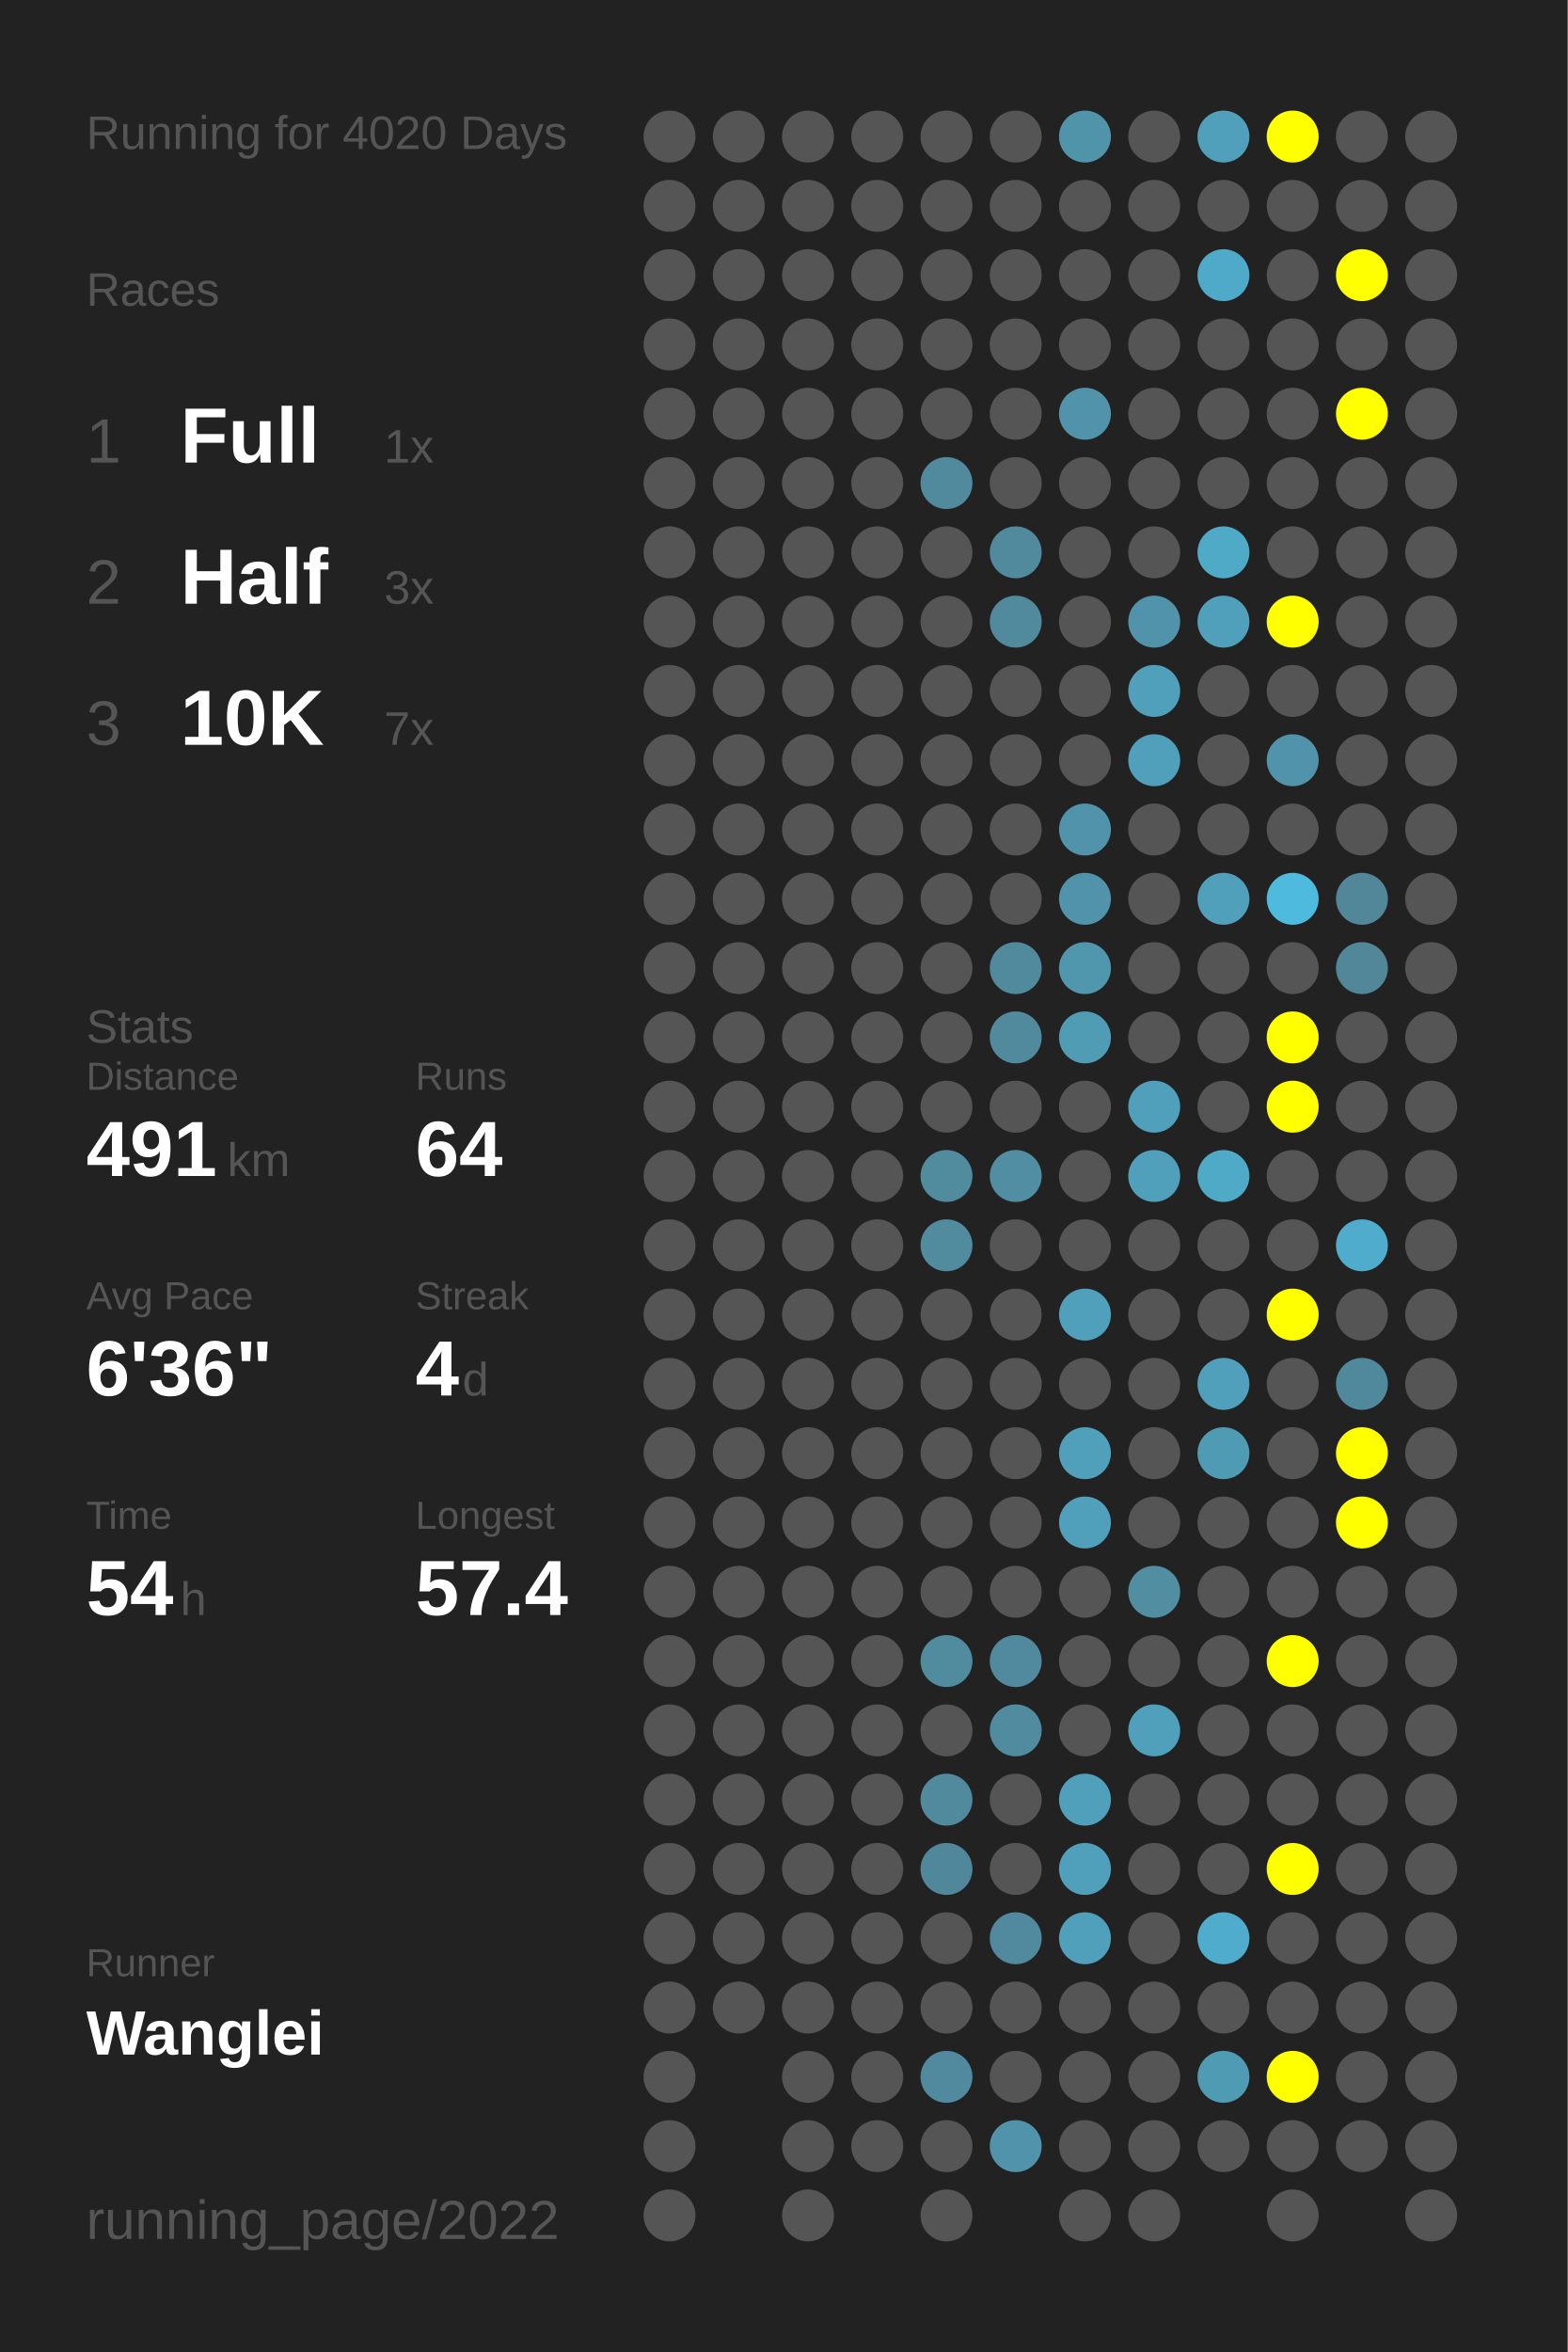
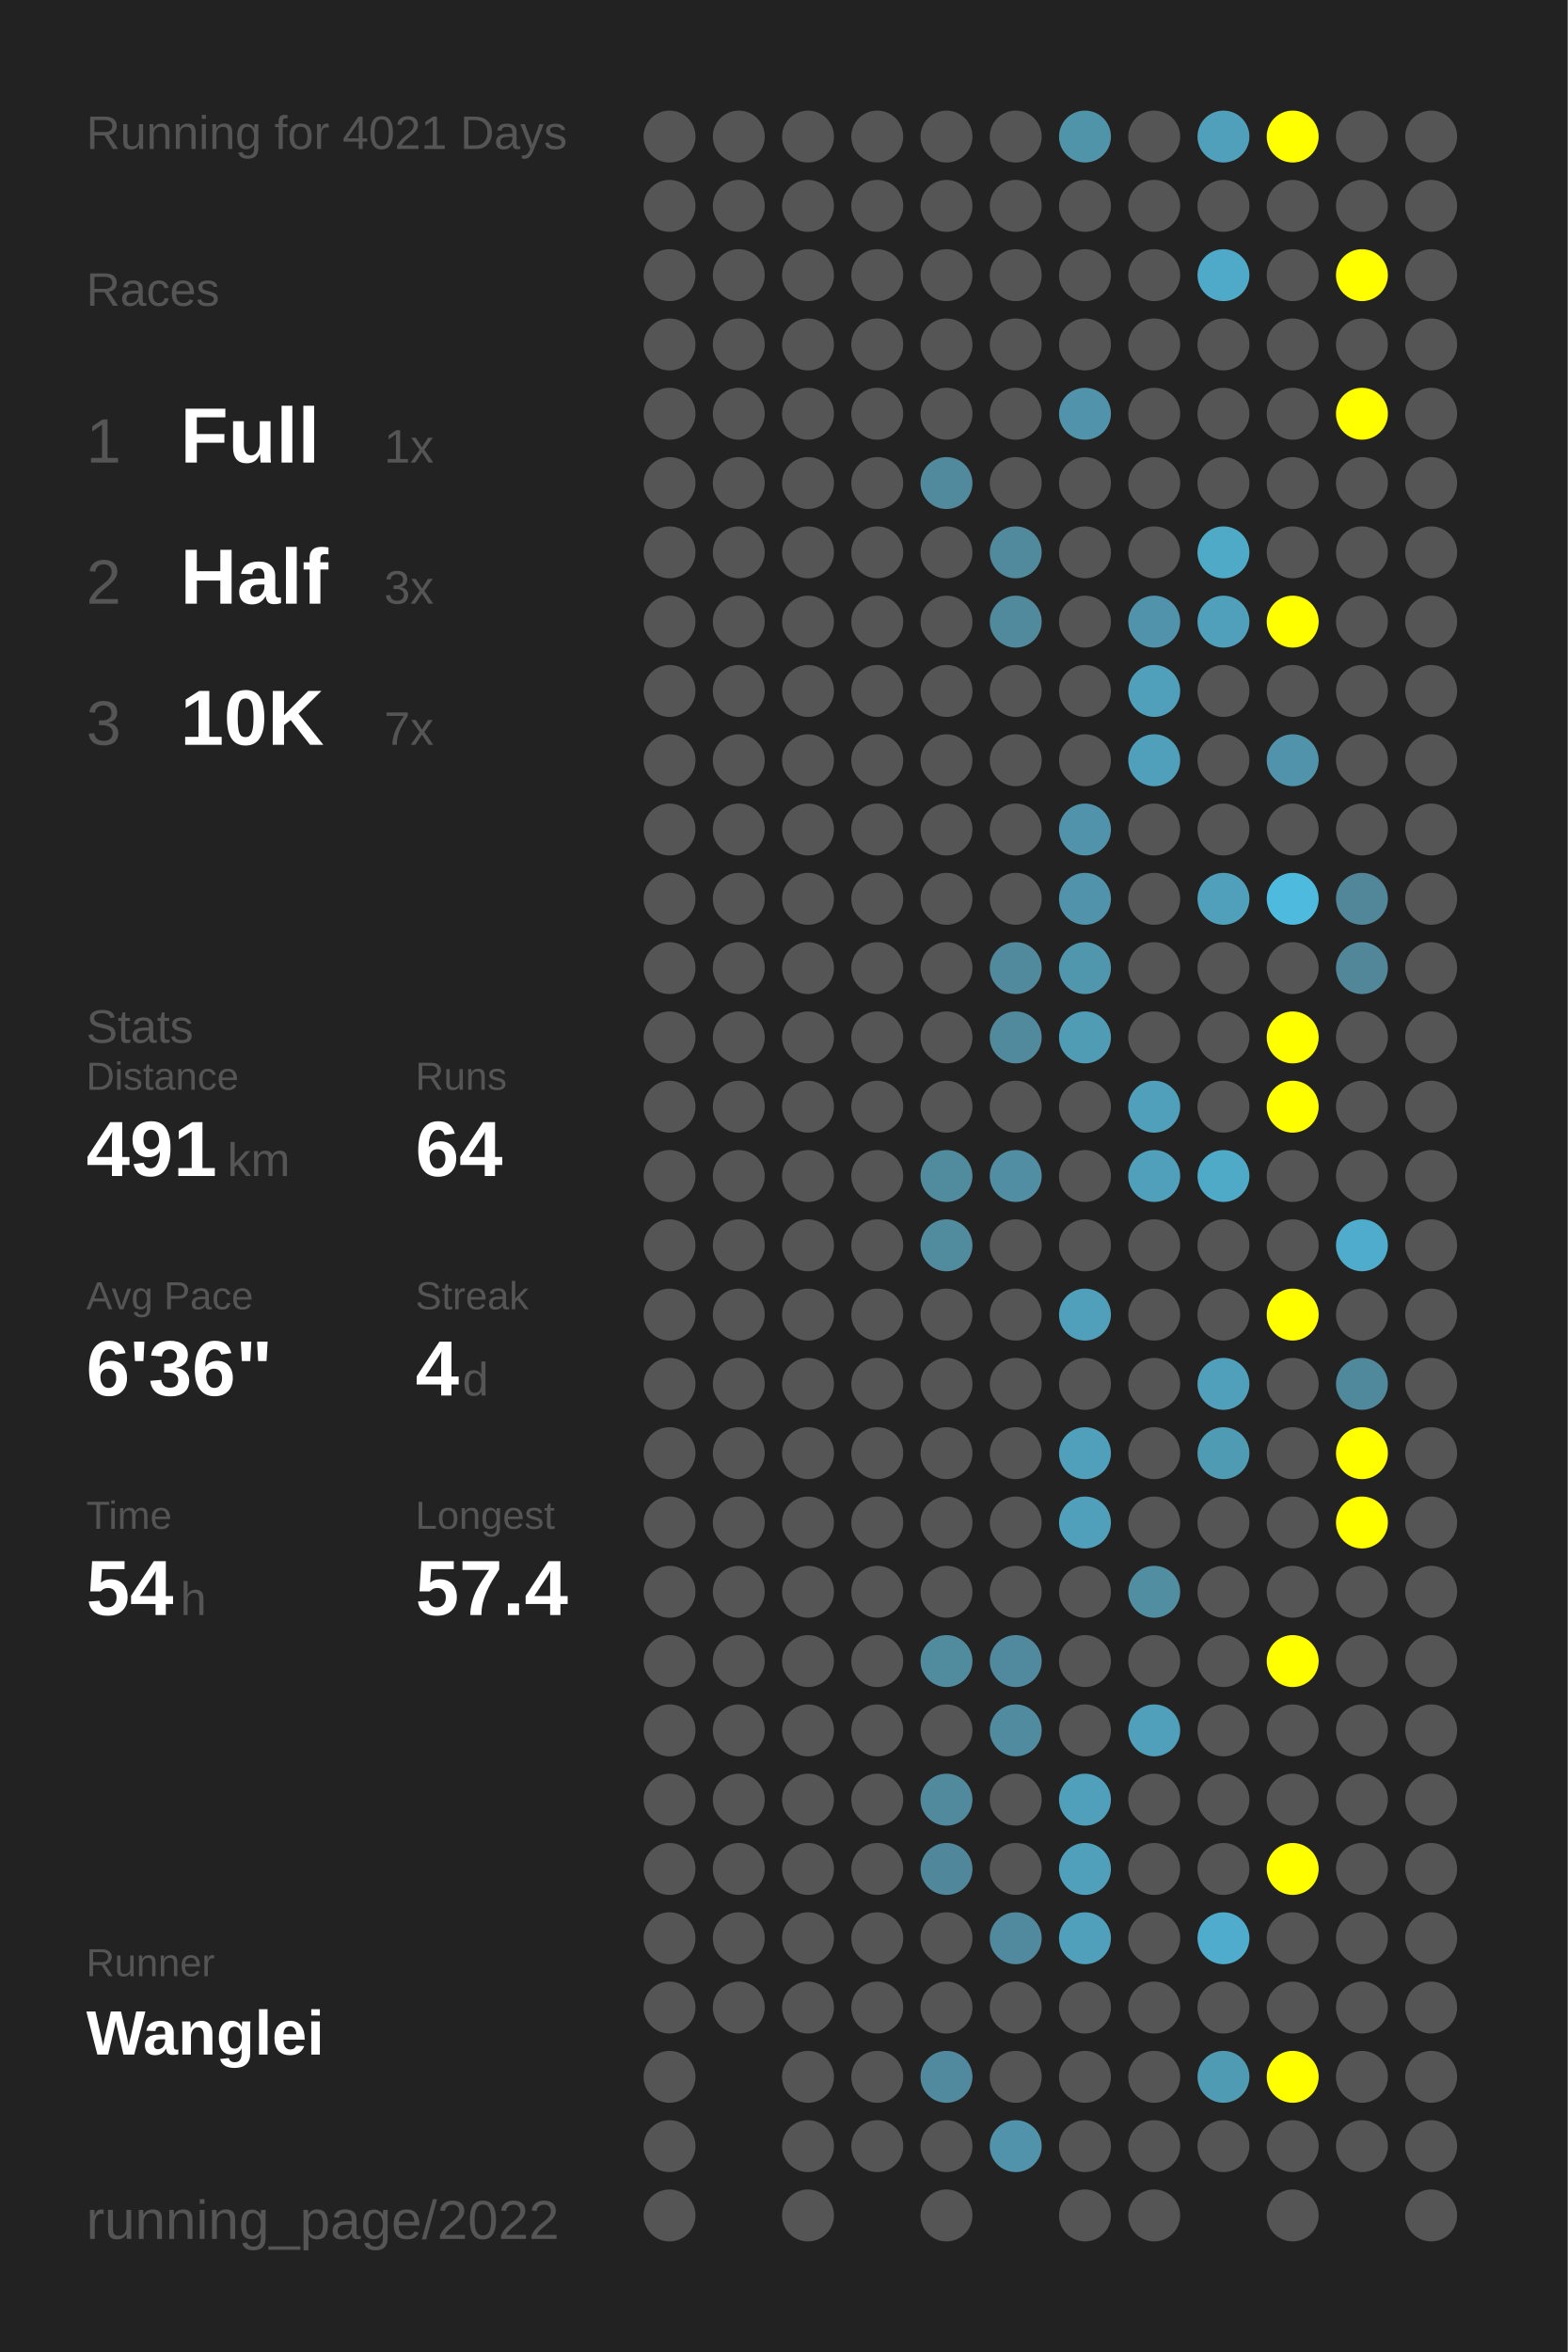
<svg xmlns="http://www.w3.org/2000/svg" baseProfile="full" height="300mm" version="1.1" viewBox="0,0,200,300" width="200mm">
  <defs />
  <rect fill="#222222" height="300" width="200" x="0" y="0" />
-   <text fill="#555555" style="font-size:6px; font-family:Arial;" x="11" y="19">Running for 4020 Days</text>
+   <text fill="#555555" style="font-size:6px; font-family:Arial;" x="11" y="19">Running for 4021 Days</text>
  <text fill="#555555" style="font-size:6px; font-family:Arial;" x="11" y="39">Races</text>
  <text fill="#555555" style="font-size:8px; font-family:Arial;" x="11" y="59">1</text>
  <text fill="#FFFFFF" style="font-size:10px; font-family:Arial; font-weight:bold;" x="23" y="59">Full</text>
  <text fill="#555555" style="font-size:6px; font-family:Arial;" x="49" y="59">1x</text>
  <text fill="#555555" style="font-size:8px; font-family:Arial;" x="11" y="77">2</text>
  <text fill="#FFFFFF" style="font-size:10px; font-family:Arial; font-weight:bold;" x="23" y="77">Half</text>
  <text fill="#555555" style="font-size:6px; font-family:Arial;" x="49" y="77">3x</text>
  <text fill="#555555" style="font-size:8px; font-family:Arial;" x="11" y="95">3</text>
  <text fill="#FFFFFF" style="font-size:10px; font-family:Arial; font-weight:bold;" x="23" y="95">10K</text>
  <text fill="#555555" style="font-size:6px; font-family:Arial;" x="49" y="95">7x</text>
  <text fill="#555555" style="font-size:6px; font-family:Arial;" x="11" y="133">Stats</text>
  <text fill="#555555" style="font-size:5px; font-family:Arial;" x="11" y="139">Distance</text>
  <text fill="#FFFFFF" style="font-size:10px; font-family:Arial; font-weight:bold;" x="11" y="150">491</text>
  <text fill="#555555" style="font-size:6px; font-family:Arial;" x="29" y="150">km</text>
  <text fill="#555555" style="font-size:5px; font-family:Arial;" x="53" y="139">Runs</text>
  <text fill="#FFFFFF" style="font-size:10px; font-family:Arial; font-weight:bold;" x="53" y="150">64</text>
  <text fill="#555555" style="font-size:5px; font-family:Arial;" x="11" y="167">Avg Pace</text>
  <text fill="#FFFFFF" style="font-size:10px; font-family:Arial; font-weight:bold;" x="11" y="178">6'36"</text>
  <text fill="#555555" style="font-size:5px; font-family:Arial;" x="53" y="167">Streak</text>
  <text fill="#FFFFFF" style="font-size:10px; font-family:Arial; font-weight:bold;" x="53" y="178">4</text>
  <text fill="#555555" style="font-size:6px; font-family:Arial;" x="59" y="178">d</text>
  <text fill="#555555" style="font-size:5px; font-family:Arial;" x="11" y="195">Time</text>
  <text fill="#FFFFFF" style="font-size:10px; font-family:Arial; font-weight:bold;" x="11" y="206">54</text>
  <text fill="#555555" style="font-size:6px; font-family:Arial;" x="23" y="206">h</text>
  <text fill="#555555" style="font-size:5px; font-family:Arial;" x="53" y="195">Longest</text>
  <text fill="#FFFFFF" style="font-size:10px; font-family:Arial; font-weight:bold;" x="53" y="206">57.4</text>
  <text fill="#555555" style="font-size:5px; font-family:Arial;" x="11" y="252.065">Runner</text>
  <text fill="#FFFFFF" style="font-size:8px; font-family:Arial; font-weight:bold;" x="11" y="262.065">Wanglei</text>
  <text fill="#555555" style="font-size:7px; font-family:Arial;" x="11" y="285.581">running_page/2022</text>
  <circle cx="85.417" cy="17.419" fill="#555555" r="3.312" />
  <circle cx="85.417" cy="26.258" fill="#555555" r="3.312" />
  <circle cx="85.417" cy="35.097" fill="#555555" r="3.312" />
  <circle cx="85.417" cy="43.935" fill="#555555" r="3.312" />
  <circle cx="85.417" cy="52.774" fill="#555555" r="3.312" />
  <circle cx="85.417" cy="61.613" fill="#555555" r="3.312" />
  <circle cx="85.417" cy="70.452" fill="#555555" r="3.312" />
  <circle cx="85.417" cy="79.29" fill="#555555" r="3.312" />
  <circle cx="85.417" cy="88.129" fill="#555555" r="3.312" />
  <circle cx="85.417" cy="96.968" fill="#555555" r="3.312" />
  <circle cx="85.417" cy="105.806" fill="#555555" r="3.312" />
  <circle cx="85.417" cy="114.645" fill="#555555" r="3.312" />
  <circle cx="85.417" cy="123.484" fill="#555555" r="3.312" />
  <circle cx="85.417" cy="132.323" fill="#555555" r="3.312" />
  <circle cx="85.417" cy="141.161" fill="#555555" r="3.312" />
  <circle cx="85.417" cy="150" fill="#555555" r="3.312" />
  <circle cx="85.417" cy="158.839" fill="#555555" r="3.312" />
  <circle cx="85.417" cy="167.677" fill="#555555" r="3.312" />
  <circle cx="85.417" cy="176.516" fill="#555555" r="3.312" />
  <circle cx="85.417" cy="185.355" fill="#555555" r="3.312" />
  <circle cx="85.417" cy="194.194" fill="#555555" r="3.312" />
  <circle cx="85.417" cy="203.032" fill="#555555" r="3.312" />
  <circle cx="85.417" cy="211.871" fill="#555555" r="3.312" />
  <circle cx="85.417" cy="220.71" fill="#555555" r="3.312" />
  <circle cx="85.417" cy="229.548" fill="#555555" r="3.312" />
  <circle cx="85.417" cy="238.387" fill="#555555" r="3.312" />
  <circle cx="85.417" cy="247.226" fill="#555555" r="3.312" />
  <circle cx="85.417" cy="256.065" fill="#555555" r="3.312" />
  <circle cx="85.417" cy="264.903" fill="#555555" r="3.312" />
  <circle cx="85.417" cy="273.742" fill="#555555" r="3.312" />
  <circle cx="85.417" cy="282.581" fill="#555555" r="3.312" />
  <circle cx="94.25" cy="17.419" fill="#555555" r="3.312" />
  <circle cx="94.25" cy="26.258" fill="#555555" r="3.312" />
  <circle cx="94.25" cy="35.097" fill="#555555" r="3.312" />
  <circle cx="94.25" cy="43.935" fill="#555555" r="3.312" />
  <circle cx="94.25" cy="52.774" fill="#555555" r="3.312" />
  <circle cx="94.25" cy="61.613" fill="#555555" r="3.312" />
  <circle cx="94.25" cy="70.452" fill="#555555" r="3.312" />
  <circle cx="94.25" cy="79.29" fill="#555555" r="3.312" />
  <circle cx="94.25" cy="88.129" fill="#555555" r="3.312" />
  <circle cx="94.25" cy="96.968" fill="#555555" r="3.312" />
  <circle cx="94.25" cy="105.806" fill="#555555" r="3.312" />
  <circle cx="94.25" cy="114.645" fill="#555555" r="3.312" />
  <circle cx="94.25" cy="123.484" fill="#555555" r="3.312" />
  <circle cx="94.25" cy="132.323" fill="#555555" r="3.312" />
  <circle cx="94.25" cy="141.161" fill="#555555" r="3.312" />
  <circle cx="94.25" cy="150" fill="#555555" r="3.312" />
  <circle cx="94.25" cy="158.839" fill="#555555" r="3.312" />
  <circle cx="94.25" cy="167.677" fill="#555555" r="3.312" />
  <circle cx="94.25" cy="176.516" fill="#555555" r="3.312" />
  <circle cx="94.25" cy="185.355" fill="#555555" r="3.312" />
  <circle cx="94.25" cy="194.194" fill="#555555" r="3.312" />
  <circle cx="94.25" cy="203.032" fill="#555555" r="3.312" />
  <circle cx="94.25" cy="211.871" fill="#555555" r="3.312" />
  <circle cx="94.25" cy="220.71" fill="#555555" r="3.312" />
  <circle cx="94.25" cy="229.548" fill="#555555" r="3.312" />
  <circle cx="94.25" cy="238.387" fill="#555555" r="3.312" />
  <circle cx="94.25" cy="247.226" fill="#555555" r="3.312" />
  <circle cx="94.25" cy="256.065" fill="#555555" r="3.312" />
  <circle cx="103.083" cy="17.419" fill="#555555" r="3.312" />
  <circle cx="103.083" cy="26.258" fill="#555555" r="3.312" />
  <circle cx="103.083" cy="35.097" fill="#555555" r="3.312" />
  <circle cx="103.083" cy="43.935" fill="#555555" r="3.312" />
  <circle cx="103.083" cy="52.774" fill="#555555" r="3.312" />
  <circle cx="103.083" cy="61.613" fill="#555555" r="3.312" />
  <circle cx="103.083" cy="70.452" fill="#555555" r="3.312" />
  <circle cx="103.083" cy="79.29" fill="#555555" r="3.312" />
  <circle cx="103.083" cy="88.129" fill="#555555" r="3.312" />
  <circle cx="103.083" cy="96.968" fill="#555555" r="3.312" />
  <circle cx="103.083" cy="105.806" fill="#555555" r="3.312" />
  <circle cx="103.083" cy="114.645" fill="#555555" r="3.312" />
  <circle cx="103.083" cy="123.484" fill="#555555" r="3.312" />
  <circle cx="103.083" cy="132.323" fill="#555555" r="3.312" />
  <circle cx="103.083" cy="141.161" fill="#555555" r="3.312" />
  <circle cx="103.083" cy="150" fill="#555555" r="3.312" />
  <circle cx="103.083" cy="158.839" fill="#555555" r="3.312" />
  <circle cx="103.083" cy="167.677" fill="#555555" r="3.312" />
  <circle cx="103.083" cy="176.516" fill="#555555" r="3.312" />
  <circle cx="103.083" cy="185.355" fill="#555555" r="3.312" />
  <circle cx="103.083" cy="194.194" fill="#555555" r="3.312" />
  <circle cx="103.083" cy="203.032" fill="#555555" r="3.312" />
  <circle cx="103.083" cy="211.871" fill="#555555" r="3.312" />
  <circle cx="103.083" cy="220.71" fill="#555555" r="3.312" />
  <circle cx="103.083" cy="229.548" fill="#555555" r="3.312" />
  <circle cx="103.083" cy="238.387" fill="#555555" r="3.312" />
  <circle cx="103.083" cy="247.226" fill="#555555" r="3.312" />
  <circle cx="103.083" cy="256.065" fill="#555555" r="3.312" />
  <circle cx="103.083" cy="264.903" fill="#555555" r="3.312" />
  <circle cx="103.083" cy="273.742" fill="#555555" r="3.312" />
  <circle cx="103.083" cy="282.581" fill="#555555" r="3.312" />
  <circle cx="111.917" cy="17.419" fill="#555555" r="3.312" />
  <circle cx="111.917" cy="26.258" fill="#555555" r="3.312" />
  <circle cx="111.917" cy="35.097" fill="#555555" r="3.312" />
  <circle cx="111.917" cy="43.935" fill="#555555" r="3.312" />
  <circle cx="111.917" cy="52.774" fill="#555555" r="3.312" />
  <circle cx="111.917" cy="61.613" fill="#555555" r="3.312" />
  <circle cx="111.917" cy="70.452" fill="#555555" r="3.312" />
  <circle cx="111.917" cy="79.29" fill="#555555" r="3.312" />
  <circle cx="111.917" cy="88.129" fill="#555555" r="3.312" />
  <circle cx="111.917" cy="96.968" fill="#555555" r="3.312" />
  <circle cx="111.917" cy="105.806" fill="#555555" r="3.312" />
  <circle cx="111.917" cy="114.645" fill="#555555" r="3.312" />
  <circle cx="111.917" cy="123.484" fill="#555555" r="3.312" />
  <circle cx="111.917" cy="132.323" fill="#555555" r="3.312" />
  <circle cx="111.917" cy="141.161" fill="#555555" r="3.312" />
  <circle cx="111.917" cy="150" fill="#555555" r="3.312" />
  <circle cx="111.917" cy="158.839" fill="#555555" r="3.312" />
  <circle cx="111.917" cy="167.677" fill="#555555" r="3.312" />
  <circle cx="111.917" cy="176.516" fill="#555555" r="3.312" />
  <circle cx="111.917" cy="185.355" fill="#555555" r="3.312" />
  <circle cx="111.917" cy="194.194" fill="#555555" r="3.312" />
  <circle cx="111.917" cy="203.032" fill="#555555" r="3.312" />
  <circle cx="111.917" cy="211.871" fill="#555555" r="3.312" />
  <circle cx="111.917" cy="220.71" fill="#555555" r="3.312" />
  <circle cx="111.917" cy="229.548" fill="#555555" r="3.312" />
  <circle cx="111.917" cy="238.387" fill="#555555" r="3.312" />
  <circle cx="111.917" cy="247.226" fill="#555555" r="3.312" />
  <circle cx="111.917" cy="256.065" fill="#555555" r="3.312" />
  <circle cx="111.917" cy="264.903" fill="#555555" r="3.312" />
  <circle cx="111.917" cy="273.742" fill="#555555" r="3.312" />
  <circle cx="120.75" cy="17.419" fill="#555555" r="3.312" />
  <circle cx="120.75" cy="26.258" fill="#555555" r="3.312" />
  <circle cx="120.75" cy="35.097" fill="#555555" r="3.312" />
  <circle cx="120.75" cy="43.935" fill="#555555" r="3.312" />
  <circle cx="120.75" cy="52.774" fill="#555555" r="3.312" />
  <circle cx="120.75" cy="61.613" fill="#518a9d" r="3.312" />
  <circle cx="120.75" cy="70.452" fill="#555555" r="3.312" />
  <circle cx="120.75" cy="79.29" fill="#555555" r="3.312" />
  <circle cx="120.75" cy="88.129" fill="#555555" r="3.312" />
  <circle cx="120.75" cy="96.968" fill="#555555" r="3.312" />
  <circle cx="120.75" cy="105.806" fill="#555555" r="3.312" />
  <circle cx="120.75" cy="114.645" fill="#555555" r="3.312" />
  <circle cx="120.75" cy="123.484" fill="#555555" r="3.312" />
  <circle cx="120.75" cy="132.323" fill="#555555" r="3.312" />
  <circle cx="120.75" cy="141.161" fill="#555555" r="3.312" />
  <circle cx="120.75" cy="150" fill="#518b9e" r="3.312" />
  <circle cx="120.75" cy="158.839" fill="#518b9e" r="3.312" />
  <circle cx="120.75" cy="167.677" fill="#555555" r="3.312" />
  <circle cx="120.75" cy="176.516" fill="#555555" r="3.312" />
  <circle cx="120.75" cy="185.355" fill="#555555" r="3.312" />
  <circle cx="120.75" cy="194.194" fill="#555555" r="3.312" />
  <circle cx="120.75" cy="203.032" fill="#555555" r="3.312" />
  <circle cx="120.75" cy="211.871" fill="#518b9e" r="3.312" />
  <circle cx="120.75" cy="220.71" fill="#555555" r="3.312" />
  <circle cx="120.75" cy="229.548" fill="#518a9d" r="3.312" />
  <circle cx="120.75" cy="238.387" fill="#51879a" r="3.312" />
  <circle cx="120.75" cy="247.226" fill="#555555" r="3.312" />
  <circle cx="120.75" cy="256.065" fill="#555555" r="3.312" />
  <circle cx="120.75" cy="264.903" fill="#518a9e" r="3.312" />
  <circle cx="120.75" cy="273.742" fill="#555555" r="3.312" />
  <circle cx="120.75" cy="282.581" fill="#555555" r="3.312" />
  <circle cx="129.583" cy="17.419" fill="#555555" r="3.312" />
  <circle cx="129.583" cy="26.258" fill="#555555" r="3.312" />
  <circle cx="129.583" cy="35.097" fill="#555555" r="3.312" />
  <circle cx="129.583" cy="43.935" fill="#555555" r="3.312" />
  <circle cx="129.583" cy="52.774" fill="#555555" r="3.312" />
  <circle cx="129.583" cy="61.613" fill="#555555" r="3.312" />
  <circle cx="129.583" cy="70.452" fill="#518a9d" r="3.312" />
  <circle cx="129.583" cy="79.29" fill="#518a9d" r="3.312" />
  <circle cx="129.583" cy="88.129" fill="#555555" r="3.312" />
  <circle cx="129.583" cy="96.968" fill="#555555" r="3.312" />
  <circle cx="129.583" cy="105.806" fill="#555555" r="3.312" />
  <circle cx="129.583" cy="114.645" fill="#555555" r="3.312" />
  <circle cx="129.583" cy="123.484" fill="#518a9d" r="3.312" />
  <circle cx="129.583" cy="132.323" fill="#518a9d" r="3.312" />
  <circle cx="129.583" cy="141.161" fill="#555555" r="3.312" />
  <circle cx="129.583" cy="150" fill="#518ea3" r="3.312" />
  <circle cx="129.583" cy="158.839" fill="#555555" r="3.312" />
  <circle cx="129.583" cy="167.677" fill="#555555" r="3.312" />
  <circle cx="129.583" cy="176.516" fill="#555555" r="3.312" />
  <circle cx="129.583" cy="185.355" fill="#555555" r="3.312" />
  <circle cx="129.583" cy="194.194" fill="#555555" r="3.312" />
  <circle cx="129.583" cy="203.032" fill="#555555" r="3.312" />
  <circle cx="129.583" cy="211.871" fill="#518a9e" r="3.312" />
  <circle cx="129.583" cy="220.71" fill="#518b9f" r="3.312" />
  <circle cx="129.583" cy="229.548" fill="#555555" r="3.312" />
  <circle cx="129.583" cy="238.387" fill="#555555" r="3.312" />
  <circle cx="129.583" cy="247.226" fill="#518a9e" r="3.312" />
  <circle cx="129.583" cy="256.065" fill="#555555" r="3.312" />
  <circle cx="129.583" cy="264.903" fill="#555555" r="3.312" />
  <circle cx="129.583" cy="273.742" fill="#5093aa" r="3.312" />
  <circle cx="138.417" cy="17.419" fill="#5094aa" r="3.312" />
  <circle cx="138.417" cy="26.258" fill="#555555" r="3.312" />
  <circle cx="138.417" cy="35.097" fill="#555555" r="3.312" />
  <circle cx="138.417" cy="43.935" fill="#555555" r="3.312" />
  <circle cx="138.417" cy="52.774" fill="#5093aa" r="3.312" />
  <circle cx="138.417" cy="61.613" fill="#555555" r="3.312" />
  <circle cx="138.417" cy="70.452" fill="#555555" r="3.312" />
  <circle cx="138.417" cy="79.29" fill="#555555" r="3.312" />
  <circle cx="138.417" cy="88.129" fill="#555555" r="3.312" />
  <circle cx="138.417" cy="96.968" fill="#555555" r="3.312" />
  <circle cx="138.417" cy="105.806" fill="#5093aa" r="3.312" />
  <circle cx="138.417" cy="114.645" fill="#5093aa" r="3.312" />
  <circle cx="138.417" cy="123.484" fill="#5096ad" r="3.312" />
  <circle cx="138.417" cy="132.323" fill="#509cb5" r="3.312" />
  <circle cx="138.417" cy="141.161" fill="#555555" r="3.312" />
  <circle cx="138.417" cy="150" fill="#555555" r="3.312" />
  <circle cx="138.417" cy="158.839" fill="#555555" r="3.312" />
  <circle cx="138.417" cy="167.677" fill="#50a0bb" r="3.312" />
  <circle cx="138.417" cy="176.516" fill="#555555" r="3.312" />
  <circle cx="138.417" cy="185.355" fill="#50a0bb" r="3.312" />
  <circle cx="138.417" cy="194.194" fill="#50a0bb" r="3.312" />
  <circle cx="138.417" cy="203.032" fill="#555555" r="3.312" />
  <circle cx="138.417" cy="211.871" fill="#555555" r="3.312" />
  <circle cx="138.417" cy="220.71" fill="#555555" r="3.312" />
  <circle cx="138.417" cy="229.548" fill="#50a0bb" r="3.312" />
  <circle cx="138.417" cy="238.387" fill="#50a0bb" r="3.312" />
  <circle cx="138.417" cy="247.226" fill="#50a0bb" r="3.312" />
  <circle cx="138.417" cy="256.065" fill="#555555" r="3.312" />
  <circle cx="138.417" cy="264.903" fill="#555555" r="3.312" />
  <circle cx="138.417" cy="273.742" fill="#555555" r="3.312" />
  <circle cx="138.417" cy="282.581" fill="#555555" r="3.312" />
  <circle cx="147.25" cy="17.419" fill="#555555" r="3.312" />
  <circle cx="147.25" cy="26.258" fill="#555555" r="3.312" />
  <circle cx="147.25" cy="35.097" fill="#555555" r="3.312" />
  <circle cx="147.25" cy="43.935" fill="#555555" r="3.312" />
  <circle cx="147.25" cy="52.774" fill="#555555" r="3.312" />
  <circle cx="147.25" cy="61.613" fill="#555555" r="3.312" />
  <circle cx="147.25" cy="70.452" fill="#555555" r="3.312" />
  <circle cx="147.25" cy="79.29" fill="#5093aa" r="3.312" />
  <circle cx="147.25" cy="88.129" fill="#50a0bb" r="3.312" />
  <circle cx="147.25" cy="96.968" fill="#50a0bb" r="3.312" />
  <circle cx="147.25" cy="105.806" fill="#555555" r="3.312" />
  <circle cx="147.25" cy="114.645" fill="#555555" r="3.312" />
  <circle cx="147.25" cy="123.484" fill="#555555" r="3.312" />
  <circle cx="147.25" cy="132.323" fill="#555555" r="3.312" />
  <circle cx="147.25" cy="141.161" fill="#50a0bb" r="3.312" />
  <circle cx="147.25" cy="150" fill="#50a0bb" r="3.312" />
  <circle cx="147.25" cy="158.839" fill="#555555" r="3.312" />
  <circle cx="147.25" cy="167.677" fill="#555555" r="3.312" />
  <circle cx="147.25" cy="176.516" fill="#555555" r="3.312" />
  <circle cx="147.25" cy="185.355" fill="#555555" r="3.312" />
  <circle cx="147.25" cy="194.194" fill="#555555" r="3.312" />
  <circle cx="147.25" cy="203.032" fill="#518ea2" r="3.312" />
  <circle cx="147.25" cy="211.871" fill="#555555" r="3.312" />
  <circle cx="147.25" cy="220.71" fill="#50a0bb" r="3.312" />
  <circle cx="147.25" cy="229.548" fill="#555555" r="3.312" />
  <circle cx="147.25" cy="238.387" fill="#555555" r="3.312" />
  <circle cx="147.25" cy="247.226" fill="#555555" r="3.312" />
  <circle cx="147.25" cy="256.065" fill="#555555" r="3.312" />
  <circle cx="147.25" cy="264.903" fill="#555555" r="3.312" />
  <circle cx="147.25" cy="273.742" fill="#555555" r="3.312" />
  <circle cx="147.25" cy="282.581" fill="#555555" r="3.312" />
  <circle cx="156.083" cy="17.419" fill="#50a0bb" r="3.312" />
  <circle cx="156.083" cy="26.258" fill="#555555" r="3.312" />
  <circle cx="156.083" cy="35.097" fill="#4fa9c8" r="3.312" />
  <circle cx="156.083" cy="43.935" fill="#555555" r="3.312" />
  <circle cx="156.083" cy="52.774" fill="#555555" r="3.312" />
  <circle cx="156.083" cy="61.613" fill="#555555" r="3.312" />
  <circle cx="156.083" cy="70.452" fill="#4faac8" r="3.312" />
  <circle cx="156.083" cy="79.29" fill="#50a0bb" r="3.312" />
  <circle cx="156.083" cy="88.129" fill="#555555" r="3.312" />
  <circle cx="156.083" cy="96.968" fill="#555555" r="3.312" />
  <circle cx="156.083" cy="105.806" fill="#555555" r="3.312" />
  <circle cx="156.083" cy="114.645" fill="#50a0bb" r="3.312" />
  <circle cx="156.083" cy="123.484" fill="#555555" r="3.312" />
  <circle cx="156.083" cy="132.323" fill="#555555" r="3.312" />
  <circle cx="156.083" cy="141.161" fill="#555555" r="3.312" />
  <circle cx="156.083" cy="150" fill="#4faac8" r="3.312" />
  <circle cx="156.083" cy="158.839" fill="#555555" r="3.312" />
  <circle cx="156.083" cy="167.677" fill="#555555" r="3.312" />
  <circle cx="156.083" cy="176.516" fill="#50a0bb" r="3.312" />
  <circle cx="156.083" cy="185.355" fill="#509bb4" r="3.312" />
  <circle cx="156.083" cy="194.194" fill="#555555" r="3.312" />
  <circle cx="156.083" cy="203.032" fill="#555555" r="3.312" />
  <circle cx="156.083" cy="211.871" fill="#555555" r="3.312" />
  <circle cx="156.083" cy="220.71" fill="#555555" r="3.312" />
  <circle cx="156.083" cy="229.548" fill="#555555" r="3.312" />
  <circle cx="156.083" cy="238.387" fill="#555555" r="3.312" />
  <circle cx="156.083" cy="247.226" fill="#4faccc" r="3.312" />
  <circle cx="156.083" cy="256.065" fill="#555555" r="3.312" />
  <circle cx="156.083" cy="264.903" fill="#509bb4" r="3.312" />
  <circle cx="156.083" cy="273.742" fill="#555555" r="3.312" />
  <circle cx="164.917" cy="17.419" fill="#FFFF00" r="3.312" />
  <circle cx="164.917" cy="26.258" fill="#555555" r="3.312" />
  <circle cx="164.917" cy="35.097" fill="#555555" r="3.312" />
  <circle cx="164.917" cy="43.935" fill="#555555" r="3.312" />
  <circle cx="164.917" cy="52.774" fill="#555555" r="3.312" />
  <circle cx="164.917" cy="61.613" fill="#555555" r="3.312" />
  <circle cx="164.917" cy="70.452" fill="#555555" r="3.312" />
  <circle cx="164.917" cy="79.29" fill="#FFFF00" r="3.312" />
  <circle cx="164.917" cy="88.129" fill="#555555" r="3.312" />
  <circle cx="164.917" cy="96.968" fill="#5093aa" r="3.312" />
  <circle cx="164.917" cy="105.806" fill="#555555" r="3.312" />
  <circle cx="164.917" cy="114.645" fill="#4ebade" r="3.312" />
  <circle cx="164.917" cy="123.484" fill="#555555" r="3.312" />
  <circle cx="164.917" cy="132.323" fill="#FFFF00" r="3.312" />
  <circle cx="164.917" cy="141.161" fill="#FFFF00" r="3.312" />
  <circle cx="164.917" cy="150" fill="#555555" r="3.312" />
  <circle cx="164.917" cy="158.839" fill="#555555" r="3.312" />
  <circle cx="164.917" cy="167.677" fill="#FFFF00" r="3.312" />
  <circle cx="164.917" cy="176.516" fill="#555555" r="3.312" />
  <circle cx="164.917" cy="185.355" fill="#555555" r="3.312" />
  <circle cx="164.917" cy="194.194" fill="#555555" r="3.312" />
  <circle cx="164.917" cy="203.032" fill="#555555" r="3.312" />
  <circle cx="164.917" cy="211.871" fill="#FFFF00" r="3.312" />
  <circle cx="164.917" cy="220.71" fill="#555555" r="3.312" />
  <circle cx="164.917" cy="229.548" fill="#555555" r="3.312" />
  <circle cx="164.917" cy="238.387" fill="#FFFF00" r="3.312" />
  <circle cx="164.917" cy="247.226" fill="#555555" r="3.312" />
  <circle cx="164.917" cy="256.065" fill="#555555" r="3.312" />
  <circle cx="164.917" cy="264.903" fill="#FFFF00" r="3.312" />
  <circle cx="164.917" cy="273.742" fill="#555555" r="3.312" />
  <circle cx="164.917" cy="282.581" fill="#555555" r="3.312" />
  <circle cx="173.75" cy="17.419" fill="#555555" r="3.312" />
  <circle cx="173.75" cy="26.258" fill="#555555" r="3.312" />
  <circle cx="173.75" cy="35.097" fill="#FFFF00" r="3.312" />
  <circle cx="173.75" cy="43.935" fill="#555555" r="3.312" />
  <circle cx="173.75" cy="52.774" fill="#FFFF00" r="3.312" />
  <circle cx="173.75" cy="61.613" fill="#555555" r="3.312" />
  <circle cx="173.75" cy="70.452" fill="#555555" r="3.312" />
  <circle cx="173.75" cy="79.29" fill="#555555" r="3.312" />
  <circle cx="173.75" cy="88.129" fill="#555555" r="3.312" />
  <circle cx="173.75" cy="96.968" fill="#555555" r="3.312" />
  <circle cx="173.75" cy="105.806" fill="#555555" r="3.312" />
  <circle cx="173.75" cy="114.645" fill="#518799" r="3.312" />
  <circle cx="173.75" cy="123.484" fill="#518799" r="3.312" />
  <circle cx="173.75" cy="132.323" fill="#555555" r="3.312" />
  <circle cx="173.75" cy="141.161" fill="#555555" r="3.312" />
  <circle cx="173.75" cy="150" fill="#555555" r="3.312" />
  <circle cx="173.75" cy="158.839" fill="#4faccc" r="3.312" />
  <circle cx="173.75" cy="167.677" fill="#555555" r="3.312" />
  <circle cx="173.75" cy="176.516" fill="#51899c" r="3.312" />
  <circle cx="173.75" cy="185.355" fill="#FFFF00" r="3.312" />
  <circle cx="173.75" cy="194.194" fill="#FFFF00" r="3.312" />
  <circle cx="173.75" cy="203.032" fill="#555555" r="3.312" />
  <circle cx="173.75" cy="211.871" fill="#555555" r="3.312" />
  <circle cx="173.75" cy="220.71" fill="#555555" r="3.312" />
  <circle cx="173.75" cy="229.548" fill="#555555" r="3.312" />
  <circle cx="173.75" cy="238.387" fill="#555555" r="3.312" />
  <circle cx="173.75" cy="247.226" fill="#555555" r="3.312" />
  <circle cx="173.75" cy="256.065" fill="#555555" r="3.312" />
  <circle cx="173.75" cy="264.903" fill="#555555" r="3.312" />
  <circle cx="173.75" cy="273.742" fill="#555555" r="3.312" />
  <circle cx="182.583" cy="17.419" fill="#555555" r="3.312" />
  <circle cx="182.583" cy="26.258" fill="#555555" r="3.312" />
  <circle cx="182.583" cy="35.097" fill="#555555" r="3.312" />
  <circle cx="182.583" cy="43.935" fill="#555555" r="3.312" />
  <circle cx="182.583" cy="52.774" fill="#555555" r="3.312" />
  <circle cx="182.583" cy="61.613" fill="#555555" r="3.312" />
  <circle cx="182.583" cy="70.452" fill="#555555" r="3.312" />
  <circle cx="182.583" cy="79.29" fill="#555555" r="3.312" />
  <circle cx="182.583" cy="88.129" fill="#555555" r="3.312" />
  <circle cx="182.583" cy="96.968" fill="#555555" r="3.312" />
  <circle cx="182.583" cy="105.806" fill="#555555" r="3.312" />
  <circle cx="182.583" cy="114.645" fill="#555555" r="3.312" />
  <circle cx="182.583" cy="123.484" fill="#555555" r="3.312" />
  <circle cx="182.583" cy="132.323" fill="#555555" r="3.312" />
  <circle cx="182.583" cy="141.161" fill="#555555" r="3.312" />
  <circle cx="182.583" cy="150" fill="#555555" r="3.312" />
  <circle cx="182.583" cy="158.839" fill="#555555" r="3.312" />
  <circle cx="182.583" cy="167.677" fill="#555555" r="3.312" />
  <circle cx="182.583" cy="176.516" fill="#555555" r="3.312" />
  <circle cx="182.583" cy="185.355" fill="#555555" r="3.312" />
  <circle cx="182.583" cy="194.194" fill="#555555" r="3.312" />
  <circle cx="182.583" cy="203.032" fill="#555555" r="3.312" />
  <circle cx="182.583" cy="211.871" fill="#555555" r="3.312" />
  <circle cx="182.583" cy="220.71" fill="#555555" r="3.312" />
  <circle cx="182.583" cy="229.548" fill="#555555" r="3.312" />
  <circle cx="182.583" cy="238.387" fill="#555555" r="3.312" />
  <circle cx="182.583" cy="247.226" fill="#555555" r="3.312" />
  <circle cx="182.583" cy="256.065" fill="#555555" r="3.312" />
  <circle cx="182.583" cy="264.903" fill="#555555" r="3.312" />
  <circle cx="182.583" cy="273.742" fill="#555555" r="3.312" />
  <circle cx="182.583" cy="282.581" fill="#555555" r="3.312" />
</svg>
